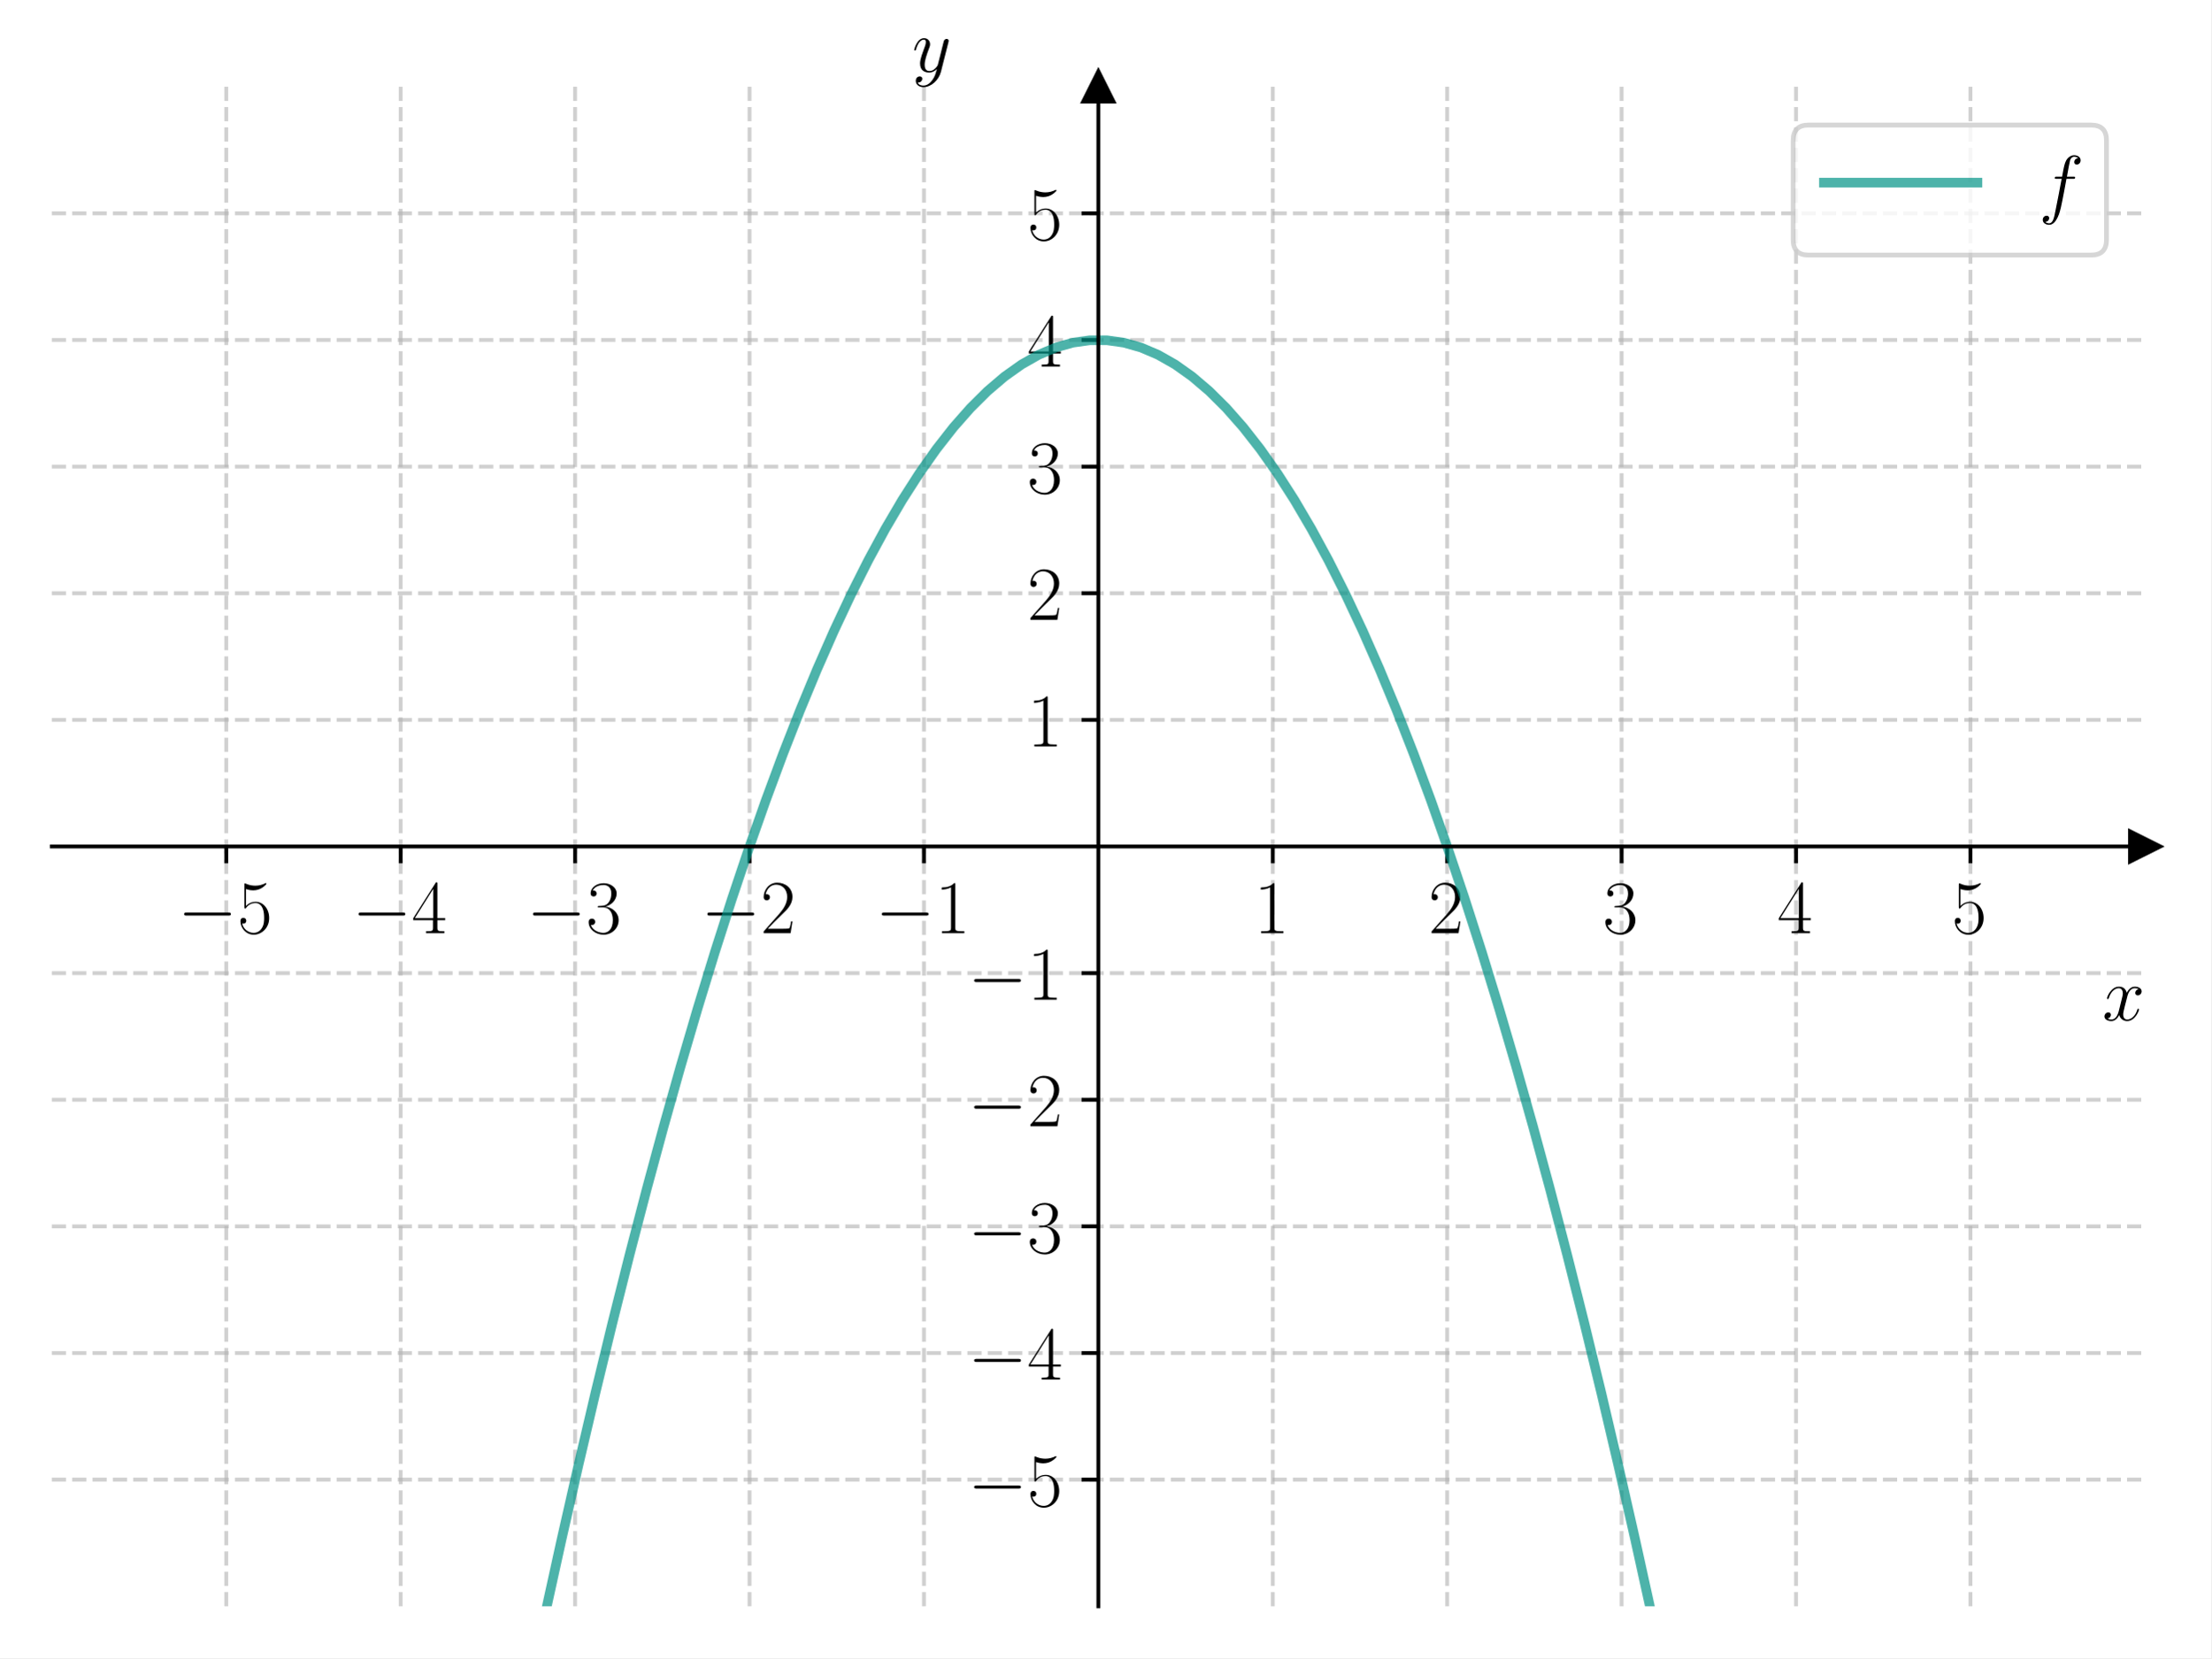
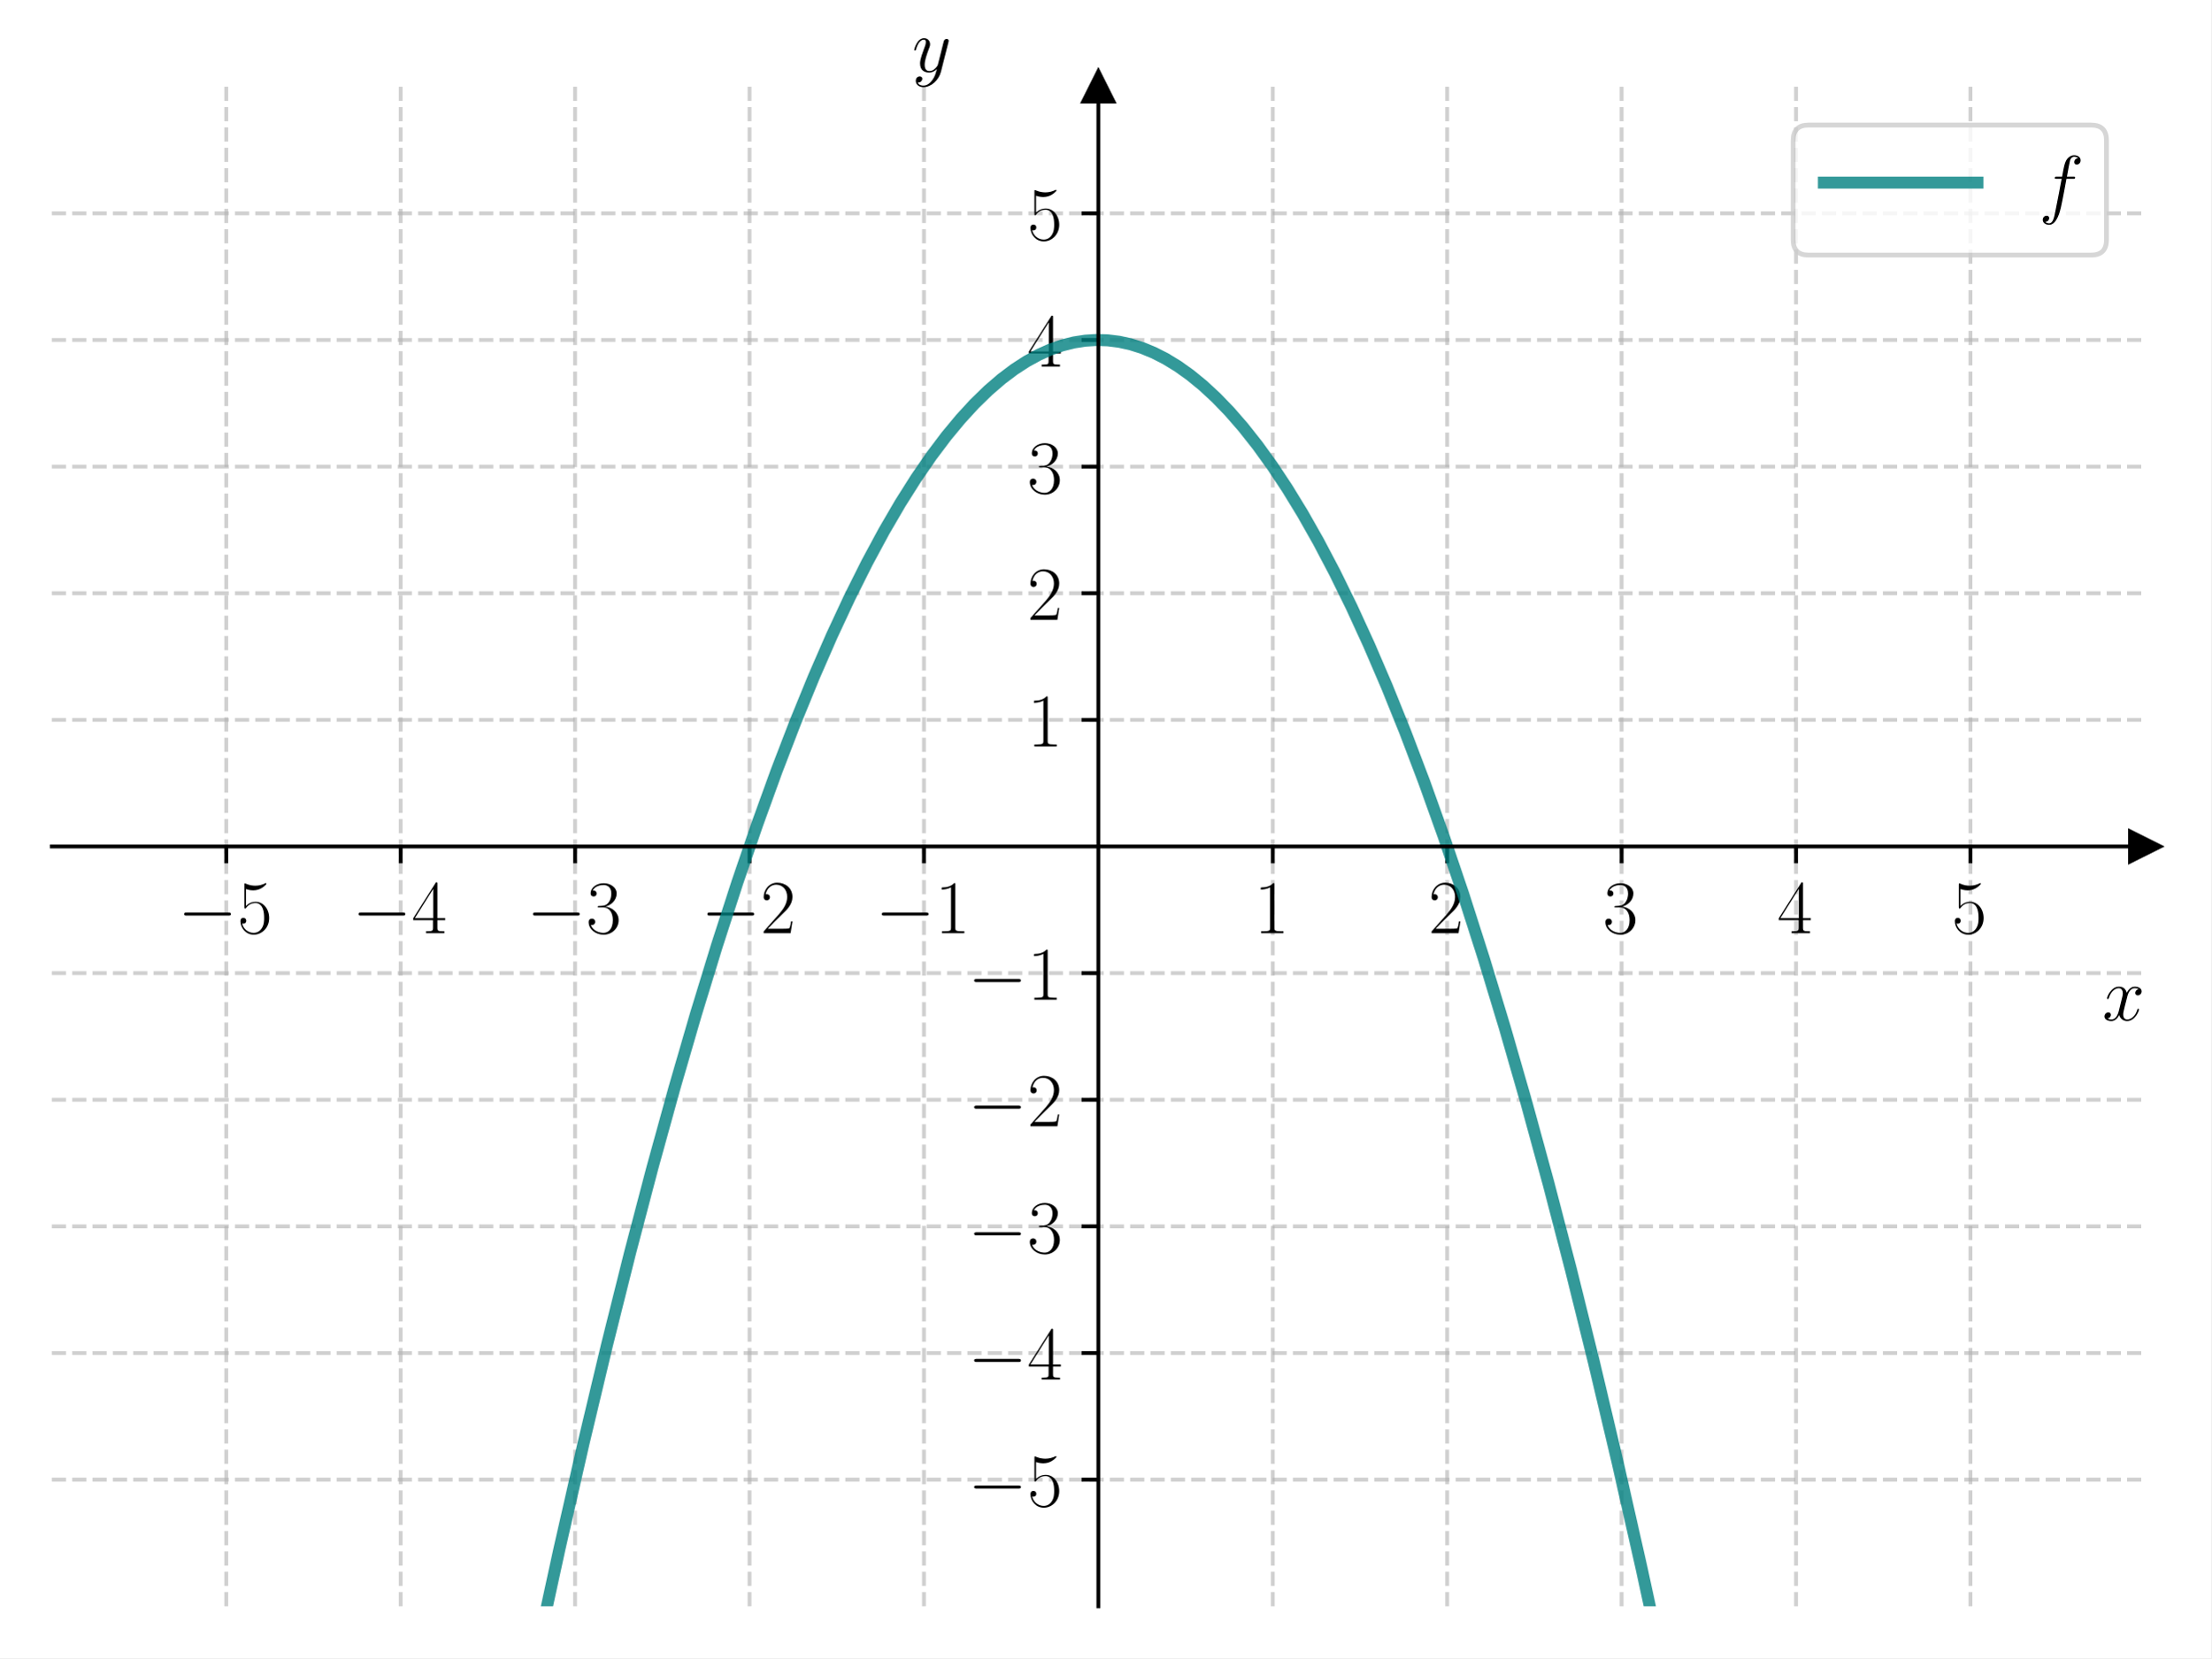
<svg xmlns="http://www.w3.org/2000/svg" xmlns:xlink="http://www.w3.org/1999/xlink" width="460.8pt" height="345.6pt" viewBox="0 0 460.8 345.6" version="1.1">
  <defs>
    <style type="text/css">*{stroke-linejoin: round; stroke-linecap: butt}</style>
  </defs>
  <g id="figure_1">
    <g id="patch_1">
      <path d="M 0 345.6  L 460.8 345.6  L 460.8 0  L 0 0  z " style="fill: #ffffff" />
    </g>
    <g id="axes_1">
      <g id="patch_2">
        <path d="M 10.8 334.8  L 447 334.8  L 447 18.065  L 10.8 18.065  z " style="fill: #ffffff" />
      </g>
      <g id="matplotlib.axis_1">
        <g id="xtick_1">
          <g id="line2d_1">
-             <path d="M 47.15 334.8  L 47.15 18.065  " clip-path="url(#p6d5382334a)" style="fill: none; stroke-dasharray: 2.96,1.28; stroke-dashoffset: 0; stroke: #b0b0b0; stroke-opacity: 0.6; stroke-width: 0.8" />
+             <path d="M 47.15 334.8  L 47.15 18.065  " clip-path="url(#p2159f5a178)" style="fill: none; stroke-dasharray: 2.96,1.28; stroke-dashoffset: 0; stroke: #b0b0b0; stroke-opacity: 0.6; stroke-width: 0.8" />
          </g>
          <g id="line2d_2">
            <defs>
-               <path id="m3ea70d9a63" d="M 0 0  L 0 3.5  " style="stroke: #000000; stroke-width: 0.8" />
+               <path id="m368637d8c9" d="M 0 0  L 0 3.5  " style="stroke: #000000; stroke-width: 0.8" />
            </defs>
            <g>
-               <use xlink:href="#m3ea70d9a63" x="47.15" y="176.432" style="stroke: #000000; stroke-width: 0.8" />
+               <use xlink:href="#m368637d8c9" x="47.15" y="176.432" style="stroke: #000000; stroke-width: 0.8" />
            </g>
          </g>
          <g id="text_1">
            <g transform="translate(37.04901 194.5019) scale(0.16 -0.16)">
              <defs>
                <path id="CMSY10-0" d="M 4218 1472  C 4326 1472 4442 1472 4442 1600  C 4442 1728 4326 1728 4218 1728  L 755 1728  C 646 1728 531 1728 531 1600  C 531 1472 646 1472 755 1472  L 4218 1472  z " transform="scale(0.015625)" />
                <path id="CMR17-35" d="M 730 3692  C 794 3666 1056 3584 1325 3584  C 1920 3584 2246 3911 2432 4100  C 2432 4157 2432 4192 2394 4192  C 2387 4192 2374 4192 2323 4163  C 2099 4058 1837 3973 1517 3973  C 1325 3973 1037 3999 723 4139  C 653 4171 640 4171 634 4171  C 602 4171 595 4164 595 4037  L 595 2203  C 595 2089 595 2057 659 2057  C 691 2057 704 2070 736 2114  C 941 2401 1222 2522 1542 2522  C 1766 2522 2246 2382 2246 1289  C 2246 1085 2246 715 2054 421  C 1894 159 1645 25 1370 25  C 947 25 518 320 403 814  C 429 807 480 795 506 795  C 589 795 749 840 749 1038  C 749 1210 627 1280 506 1280  C 358 1280 262 1190 262 1011  C 262 454 704 -128 1382 -128  C 2042 -128 2669 440 2669 1264  C 2669 2030 2170 2624 1549 2624  C 1222 2624 947 2503 730 2274  L 730 3692  z " transform="scale(0.015625)" />
              </defs>
              <use xlink:href="#CMSY10-0" transform="scale(0.996264)" />
              <use xlink:href="#CMR17-35" transform="translate(77.48747 0) scale(0.996264)" />
            </g>
          </g>
        </g>
        <g id="xtick_2">
          <g id="line2d_3">
-             <path d="M 83.5 334.8  L 83.5 18.065  " clip-path="url(#p6d5382334a)" style="fill: none; stroke-dasharray: 2.96,1.28; stroke-dashoffset: 0; stroke: #b0b0b0; stroke-opacity: 0.6; stroke-width: 0.8" />
+             <path d="M 83.5 334.8  L 83.5 18.065  " clip-path="url(#p2159f5a178)" style="fill: none; stroke-dasharray: 2.96,1.28; stroke-dashoffset: 0; stroke: #b0b0b0; stroke-opacity: 0.6; stroke-width: 0.8" />
          </g>
          <g id="line2d_4">
            <g>
-               <use xlink:href="#m3ea70d9a63" x="83.5" y="176.432" style="stroke: #000000; stroke-width: 0.8" />
+               <use xlink:href="#m368637d8c9" x="83.5" y="176.432" style="stroke: #000000; stroke-width: 0.8" />
            </g>
          </g>
          <g id="text_2">
            <g transform="translate(73.39901 194.5019) scale(0.16 -0.16)">
              <defs>
                <path id="CMR17-34" d="M 2150 4122  C 2150 4256 2144 4256 2029 4256  L 128 1254  L 128 1088  L 1779 1088  L 1779 457  C 1779 224 1766 160 1318 160  L 1197 160  L 1197 0  C 1402 0 1747 0 1965 0  C 2182 0 2528 0 2733 0  L 2733 160  L 2611 160  C 2163 160 2150 224 2150 457  L 2150 1088  L 2803 1088  L 2803 1254  L 2150 1254  L 2150 4122  z M 1798 3703  L 1798 1254  L 256 1254  L 1798 3703  z " transform="scale(0.015625)" />
              </defs>
              <use xlink:href="#CMSY10-0" transform="scale(0.996264)" />
              <use xlink:href="#CMR17-34" transform="translate(77.48747 0) scale(0.996264)" />
            </g>
          </g>
        </g>
        <g id="xtick_3">
          <g id="line2d_5">
-             <path d="M 119.85 334.8  L 119.85 18.065  " clip-path="url(#p6d5382334a)" style="fill: none; stroke-dasharray: 2.96,1.28; stroke-dashoffset: 0; stroke: #b0b0b0; stroke-opacity: 0.6; stroke-width: 0.8" />
+             <path d="M 119.85 334.8  L 119.85 18.065  " clip-path="url(#p2159f5a178)" style="fill: none; stroke-dasharray: 2.96,1.28; stroke-dashoffset: 0; stroke: #b0b0b0; stroke-opacity: 0.6; stroke-width: 0.8" />
          </g>
          <g id="line2d_6">
            <g>
-               <use xlink:href="#m3ea70d9a63" x="119.85" y="176.432" style="stroke: #000000; stroke-width: 0.8" />
+               <use xlink:href="#m368637d8c9" x="119.85" y="176.432" style="stroke: #000000; stroke-width: 0.8" />
            </g>
          </g>
          <g id="text_3">
            <g transform="translate(109.749 194.5019) scale(0.16 -0.16)">
              <defs>
                <path id="CMR17-33" d="M 1414 2157  C 1984 2157 2234 1662 2234 1090  C 2234 320 1824 25 1453 25  C 1114 25 563 194 390 693  C 422 680 454 680 486 680  C 640 680 755 782 755 948  C 755 1133 614 1216 486 1216  C 378 1216 211 1165 211 926  C 211 335 787 -128 1466 -128  C 2176 -128 2720 430 2720 1085  C 2720 1707 2208 2157 1600 2227  C 2086 2328 2554 2756 2554 3329  C 2554 3820 2048 4179 1472 4179  C 890 4179 378 3829 378 3329  C 378 3110 544 3072 627 3072  C 762 3072 877 3155 877 3321  C 877 3486 762 3569 627 3569  C 602 3569 570 3569 544 3557  C 730 3959 1235 4032 1459 4032  C 1683 4032 2106 3925 2106 3320  C 2106 3143 2080 2828 1862 2550  C 1670 2304 1453 2304 1242 2284  C 1210 2284 1062 2269 1037 2269  C 992 2263 966 2257 966 2208  C 966 2163 973 2157 1101 2157  L 1414 2157  z " transform="scale(0.015625)" />
              </defs>
              <use xlink:href="#CMSY10-0" transform="scale(0.996264)" />
              <use xlink:href="#CMR17-33" transform="translate(77.48747 0) scale(0.996264)" />
            </g>
          </g>
        </g>
        <g id="xtick_4">
          <g id="line2d_7">
-             <path d="M 156.2 334.8  L 156.2 18.065  " clip-path="url(#p6d5382334a)" style="fill: none; stroke-dasharray: 2.96,1.28; stroke-dashoffset: 0; stroke: #b0b0b0; stroke-opacity: 0.6; stroke-width: 0.8" />
+             <path d="M 156.2 334.8  L 156.2 18.065  " clip-path="url(#p2159f5a178)" style="fill: none; stroke-dasharray: 2.96,1.28; stroke-dashoffset: 0; stroke: #b0b0b0; stroke-opacity: 0.6; stroke-width: 0.8" />
          </g>
          <g id="line2d_8">
            <g>
-               <use xlink:href="#m3ea70d9a63" x="156.2" y="176.432" style="stroke: #000000; stroke-width: 0.8" />
+               <use xlink:href="#m368637d8c9" x="156.2" y="176.432" style="stroke: #000000; stroke-width: 0.8" />
            </g>
          </g>
          <g id="text_4">
            <g transform="translate(146.099 194.5019) scale(0.16 -0.16)">
              <defs>
                <path id="CMR17-32" d="M 2669 989  L 2554 989  C 2490 536 2438 459 2413 420  C 2381 369 1920 369 1830 369  L 602 369  C 832 619 1280 1072 1824 1597  C 2214 1967 2669 2402 2669 3035  C 2669 3790 2067 4224 1395 4224  C 691 4224 262 3604 262 3030  C 262 2780 448 2748 525 2748  C 589 2748 781 2787 781 3010  C 781 3207 614 3264 525 3264  C 486 3264 448 3258 422 3245  C 544 3790 915 4058 1306 4058  C 1862 4058 2227 3617 2227 3035  C 2227 2479 1901 2000 1536 1584  L 262 146  L 262 0  L 2515 0  L 2669 989  z " transform="scale(0.015625)" />
              </defs>
              <use xlink:href="#CMSY10-0" transform="scale(0.996264)" />
              <use xlink:href="#CMR17-32" transform="translate(77.48747 0) scale(0.996264)" />
            </g>
          </g>
        </g>
        <g id="xtick_5">
          <g id="line2d_9">
-             <path d="M 192.55 334.8  L 192.55 18.065  " clip-path="url(#p6d5382334a)" style="fill: none; stroke-dasharray: 2.96,1.28; stroke-dashoffset: 0; stroke: #b0b0b0; stroke-opacity: 0.6; stroke-width: 0.8" />
+             <path d="M 192.55 334.8  L 192.55 18.065  " clip-path="url(#p2159f5a178)" style="fill: none; stroke-dasharray: 2.96,1.28; stroke-dashoffset: 0; stroke: #b0b0b0; stroke-opacity: 0.6; stroke-width: 0.8" />
          </g>
          <g id="line2d_10">
            <g>
-               <use xlink:href="#m3ea70d9a63" x="192.55" y="176.432" style="stroke: #000000; stroke-width: 0.8" />
+               <use xlink:href="#m368637d8c9" x="192.55" y="176.432" style="stroke: #000000; stroke-width: 0.8" />
            </g>
          </g>
          <g id="text_5">
            <g transform="translate(182.449 194.5019) scale(0.16 -0.16)">
              <defs>
                <path id="CMR17-31" d="M 1702 4058  C 1702 4192 1696 4192 1606 4192  C 1357 3916 979 3827 621 3827  C 602 3827 570 3827 563 3808  C 557 3795 557 3782 557 3648  C 755 3648 1088 3686 1344 3839  L 1344 461  C 1344 236 1331 160 781 160  L 589 160  L 589 0  C 896 0 1216 0 1523 0  C 1830 0 2150 0 2458 0  L 2458 160  L 2266 160  C 1715 160 1702 230 1702 458  L 1702 4058  z " transform="scale(0.015625)" />
              </defs>
              <use xlink:href="#CMSY10-0" transform="scale(0.996264)" />
              <use xlink:href="#CMR17-31" transform="translate(77.48747 0) scale(0.996264)" />
            </g>
          </g>
        </g>
        <g id="xtick_6">
          <g id="line2d_11">
-             <path d="M 265.25 334.8  L 265.25 18.065  " clip-path="url(#p6d5382334a)" style="fill: none; stroke-dasharray: 2.96,1.28; stroke-dashoffset: 0; stroke: #b0b0b0; stroke-opacity: 0.6; stroke-width: 0.8" />
+             <path d="M 265.25 334.8  L 265.25 18.065  " clip-path="url(#p2159f5a178)" style="fill: none; stroke-dasharray: 2.96,1.28; stroke-dashoffset: 0; stroke: #b0b0b0; stroke-opacity: 0.6; stroke-width: 0.8" />
          </g>
          <g id="line2d_12">
            <g>
-               <use xlink:href="#m3ea70d9a63" x="265.25" y="176.432" style="stroke: #000000; stroke-width: 0.8" />
+               <use xlink:href="#m368637d8c9" x="265.25" y="176.432" style="stroke: #000000; stroke-width: 0.8" />
            </g>
          </g>
          <g id="text_6">
            <g transform="translate(261.348 194.5019) scale(0.16 -0.16)">
              <use xlink:href="#CMR17-31" transform="scale(0.996264)" />
            </g>
          </g>
        </g>
        <g id="xtick_7">
          <g id="line2d_13">
-             <path d="M 301.6 334.8  L 301.6 18.065  " clip-path="url(#p6d5382334a)" style="fill: none; stroke-dasharray: 2.96,1.28; stroke-dashoffset: 0; stroke: #b0b0b0; stroke-opacity: 0.6; stroke-width: 0.8" />
+             <path d="M 301.6 334.8  L 301.6 18.065  " clip-path="url(#p2159f5a178)" style="fill: none; stroke-dasharray: 2.96,1.28; stroke-dashoffset: 0; stroke: #b0b0b0; stroke-opacity: 0.6; stroke-width: 0.8" />
          </g>
          <g id="line2d_14">
            <g>
-               <use xlink:href="#m3ea70d9a63" x="301.6" y="176.432" style="stroke: #000000; stroke-width: 0.8" />
+               <use xlink:href="#m368637d8c9" x="301.6" y="176.432" style="stroke: #000000; stroke-width: 0.8" />
            </g>
          </g>
          <g id="text_7">
            <g transform="translate(297.698 194.5019) scale(0.16 -0.16)">
              <use xlink:href="#CMR17-32" transform="scale(0.996264)" />
            </g>
          </g>
        </g>
        <g id="xtick_8">
          <g id="line2d_15">
-             <path d="M 337.95 334.8  L 337.95 18.065  " clip-path="url(#p6d5382334a)" style="fill: none; stroke-dasharray: 2.96,1.28; stroke-dashoffset: 0; stroke: #b0b0b0; stroke-opacity: 0.6; stroke-width: 0.8" />
+             <path d="M 337.95 334.8  L 337.95 18.065  " clip-path="url(#p2159f5a178)" style="fill: none; stroke-dasharray: 2.96,1.28; stroke-dashoffset: 0; stroke: #b0b0b0; stroke-opacity: 0.6; stroke-width: 0.8" />
          </g>
          <g id="line2d_16">
            <g>
-               <use xlink:href="#m3ea70d9a63" x="337.95" y="176.432" style="stroke: #000000; stroke-width: 0.8" />
+               <use xlink:href="#m368637d8c9" x="337.95" y="176.432" style="stroke: #000000; stroke-width: 0.8" />
            </g>
          </g>
          <g id="text_8">
            <g transform="translate(334.048 194.5019) scale(0.16 -0.16)">
              <use xlink:href="#CMR17-33" transform="scale(0.996264)" />
            </g>
          </g>
        </g>
        <g id="xtick_9">
          <g id="line2d_17">
-             <path d="M 374.3 334.8  L 374.3 18.065  " clip-path="url(#p6d5382334a)" style="fill: none; stroke-dasharray: 2.96,1.28; stroke-dashoffset: 0; stroke: #b0b0b0; stroke-opacity: 0.6; stroke-width: 0.8" />
+             <path d="M 374.3 334.8  L 374.3 18.065  " clip-path="url(#p2159f5a178)" style="fill: none; stroke-dasharray: 2.96,1.28; stroke-dashoffset: 0; stroke: #b0b0b0; stroke-opacity: 0.6; stroke-width: 0.8" />
          </g>
          <g id="line2d_18">
            <g>
-               <use xlink:href="#m3ea70d9a63" x="374.3" y="176.432" style="stroke: #000000; stroke-width: 0.8" />
+               <use xlink:href="#m368637d8c9" x="374.3" y="176.432" style="stroke: #000000; stroke-width: 0.8" />
            </g>
          </g>
          <g id="text_9">
            <g transform="translate(370.398 194.5019) scale(0.16 -0.16)">
              <use xlink:href="#CMR17-34" transform="scale(0.996264)" />
            </g>
          </g>
        </g>
        <g id="xtick_10">
          <g id="line2d_19">
-             <path d="M 410.65 334.8  L 410.65 18.065  " clip-path="url(#p6d5382334a)" style="fill: none; stroke-dasharray: 2.96,1.28; stroke-dashoffset: 0; stroke: #b0b0b0; stroke-opacity: 0.6; stroke-width: 0.8" />
+             <path d="M 410.65 334.8  L 410.65 18.065  " clip-path="url(#p2159f5a178)" style="fill: none; stroke-dasharray: 2.96,1.28; stroke-dashoffset: 0; stroke: #b0b0b0; stroke-opacity: 0.6; stroke-width: 0.8" />
          </g>
          <g id="line2d_20">
            <g>
-               <use xlink:href="#m3ea70d9a63" x="410.65" y="176.432" style="stroke: #000000; stroke-width: 0.8" />
+               <use xlink:href="#m368637d8c9" x="410.65" y="176.432" style="stroke: #000000; stroke-width: 0.8" />
            </g>
          </g>
          <g id="text_10">
            <g transform="translate(406.748 194.5019) scale(0.16 -0.16)">
              <use xlink:href="#CMR17-35" transform="scale(0.996264)" />
            </g>
          </g>
        </g>
        <g id="text_11">
          <g transform="translate(438.1306 212.6709) scale(0.16 -0.16)">
            <defs>
              <path id="CMMI12-78" d="M 3034 2606  C 2829 2567 2752 2414 2752 2293  C 2752 2139 2874 2088 2963 2088  C 3155 2088 3290 2254 3290 2427  C 3290 2695 2982 2816 2714 2816  C 2323 2816 2106 2433 2048 2312  C 1901 2816 1504 2816 1389 2816  C 736 2816 390 1980 390 1839  C 390 1814 416 1782 461 1782  C 512 1782 525 1820 538 1846  C 755 2555 1184 2689 1370 2689  C 1658 2689 1715 2420 1715 2267  C 1715 2127 1677 1980 1600 1673  L 1382 798  C 1286 415 1101 64 762 64  C 730 64 570 64 435 147  C 666 192 717 383 717 460  C 717 588 621 664 499 664  C 346 664 179 530 179 326  C 179 57 480 -64 755 -64  C 1062 -64 1280 179 1414 441  C 1517 64 1837 -64 2074 -64  C 2726 -64 3072 773 3072 913  C 3072 945 3046 971 3008 971  C 2950 971 2944 939 2925 888  C 2752 326 2381 64 2093 64  C 1869 64 1747 230 1747 492  C 1747 632 1773 734 1875 1156  L 2099 2024  C 2195 2408 2413 2689 2707 2689  C 2720 2689 2899 2689 3034 2606  z " transform="scale(0.015625)" />
            </defs>
            <use xlink:href="#CMMI12-78" transform="scale(0.996264)" />
          </g>
        </g>
      </g>
      <g id="matplotlib.axis_2">
        <g id="ytick_1">
          <g id="line2d_21">
-             <path d="M 10.8 308.405  L 447 308.405  " clip-path="url(#p6d5382334a)" style="fill: none; stroke-dasharray: 2.96,1.28; stroke-dashoffset: 0; stroke: #b0b0b0; stroke-opacity: 0.6; stroke-width: 0.8" />
+             <path d="M 10.8 308.405  L 447 308.405  " clip-path="url(#p2159f5a178)" style="fill: none; stroke-dasharray: 2.96,1.28; stroke-dashoffset: 0; stroke: #b0b0b0; stroke-opacity: 0.6; stroke-width: 0.8" />
          </g>
          <g id="line2d_22">
            <defs>
-               <path id="md75c51c3f2" d="M 0 0  L -3.5 0  " style="stroke: #000000; stroke-width: 0.8" />
+               <path id="mac1e841c90" d="M 0 0  L -3.5 0  " style="stroke: #000000; stroke-width: 0.8" />
            </defs>
            <g>
-               <use xlink:href="#md75c51c3f2" x="228.9" y="308.405" style="stroke: #000000; stroke-width: 0.8" />
+               <use xlink:href="#mac1e841c90" x="228.9" y="308.405" style="stroke: #000000; stroke-width: 0.8" />
            </g>
          </g>
          <g id="text_12">
            <g transform="translate(201.698 313.9402) scale(0.16 -0.16)">
              <use xlink:href="#CMSY10-0" transform="scale(0.996264)" />
              <use xlink:href="#CMR17-35" transform="translate(77.48747 0) scale(0.996264)" />
            </g>
          </g>
        </g>
        <g id="ytick_2">
          <g id="line2d_23">
-             <path d="M 10.8 282.011  L 447 282.011  " clip-path="url(#p6d5382334a)" style="fill: none; stroke-dasharray: 2.96,1.28; stroke-dashoffset: 0; stroke: #b0b0b0; stroke-opacity: 0.6; stroke-width: 0.8" />
+             <path d="M 10.8 282.011  L 447 282.011  " clip-path="url(#p2159f5a178)" style="fill: none; stroke-dasharray: 2.96,1.28; stroke-dashoffset: 0; stroke: #b0b0b0; stroke-opacity: 0.6; stroke-width: 0.8" />
          </g>
          <g id="line2d_24">
            <g>
-               <use xlink:href="#md75c51c3f2" x="228.9" y="282.011" style="stroke: #000000; stroke-width: 0.8" />
+               <use xlink:href="#mac1e841c90" x="228.9" y="282.011" style="stroke: #000000; stroke-width: 0.8" />
            </g>
          </g>
          <g id="text_13">
            <g transform="translate(201.698 287.5455) scale(0.16 -0.16)">
              <use xlink:href="#CMSY10-0" transform="scale(0.996264)" />
              <use xlink:href="#CMR17-34" transform="translate(77.48747 0) scale(0.996264)" />
            </g>
          </g>
        </g>
        <g id="ytick_3">
          <g id="line2d_25">
-             <path d="M 10.8 255.616  L 447 255.616  " clip-path="url(#p6d5382334a)" style="fill: none; stroke-dasharray: 2.96,1.28; stroke-dashoffset: 0; stroke: #b0b0b0; stroke-opacity: 0.6; stroke-width: 0.8" />
+             <path d="M 10.8 255.616  L 447 255.616  " clip-path="url(#p2159f5a178)" style="fill: none; stroke-dasharray: 2.96,1.28; stroke-dashoffset: 0; stroke: #b0b0b0; stroke-opacity: 0.6; stroke-width: 0.8" />
          </g>
          <g id="line2d_26">
            <g>
-               <use xlink:href="#md75c51c3f2" x="228.9" y="255.616" style="stroke: #000000; stroke-width: 0.8" />
+               <use xlink:href="#mac1e841c90" x="228.9" y="255.616" style="stroke: #000000; stroke-width: 0.8" />
            </g>
          </g>
          <g id="text_14">
            <g transform="translate(201.698 261.1509) scale(0.16 -0.16)">
              <use xlink:href="#CMSY10-0" transform="scale(0.996264)" />
              <use xlink:href="#CMR17-33" transform="translate(77.48747 0) scale(0.996264)" />
            </g>
          </g>
        </g>
        <g id="ytick_4">
          <g id="line2d_27">
-             <path d="M 10.8 229.222  L 447 229.222  " clip-path="url(#p6d5382334a)" style="fill: none; stroke-dasharray: 2.96,1.28; stroke-dashoffset: 0; stroke: #b0b0b0; stroke-opacity: 0.6; stroke-width: 0.8" />
+             <path d="M 10.8 229.222  L 447 229.222  " clip-path="url(#p2159f5a178)" style="fill: none; stroke-dasharray: 2.96,1.28; stroke-dashoffset: 0; stroke: #b0b0b0; stroke-opacity: 0.6; stroke-width: 0.8" />
          </g>
          <g id="line2d_28">
            <g>
-               <use xlink:href="#md75c51c3f2" x="228.9" y="229.222" style="stroke: #000000; stroke-width: 0.8" />
+               <use xlink:href="#mac1e841c90" x="228.9" y="229.222" style="stroke: #000000; stroke-width: 0.8" />
            </g>
          </g>
          <g id="text_15">
            <g transform="translate(201.698 234.7563) scale(0.16 -0.16)">
              <use xlink:href="#CMSY10-0" transform="scale(0.996264)" />
              <use xlink:href="#CMR17-32" transform="translate(77.48747 0) scale(0.996264)" />
            </g>
          </g>
        </g>
        <g id="ytick_5">
          <g id="line2d_29">
-             <path d="M 10.8 202.827  L 447 202.827  " clip-path="url(#p6d5382334a)" style="fill: none; stroke-dasharray: 2.96,1.28; stroke-dashoffset: 0; stroke: #b0b0b0; stroke-opacity: 0.6; stroke-width: 0.8" />
+             <path d="M 10.8 202.827  L 447 202.827  " clip-path="url(#p2159f5a178)" style="fill: none; stroke-dasharray: 2.96,1.28; stroke-dashoffset: 0; stroke: #b0b0b0; stroke-opacity: 0.6; stroke-width: 0.8" />
          </g>
          <g id="line2d_30">
            <g>
-               <use xlink:href="#md75c51c3f2" x="228.9" y="202.827" style="stroke: #000000; stroke-width: 0.8" />
+               <use xlink:href="#mac1e841c90" x="228.9" y="202.827" style="stroke: #000000; stroke-width: 0.8" />
            </g>
          </g>
          <g id="text_16">
            <g transform="translate(201.698 208.3617) scale(0.16 -0.16)">
              <use xlink:href="#CMSY10-0" transform="scale(0.996264)" />
              <use xlink:href="#CMR17-31" transform="translate(77.48747 0) scale(0.996264)" />
            </g>
          </g>
        </g>
        <g id="ytick_6">
          <g id="line2d_31">
-             <path d="M 10.8 150.038  L 447 150.038  " clip-path="url(#p6d5382334a)" style="fill: none; stroke-dasharray: 2.96,1.28; stroke-dashoffset: 0; stroke: #b0b0b0; stroke-opacity: 0.6; stroke-width: 0.8" />
+             <path d="M 10.8 150.038  L 447 150.038  " clip-path="url(#p2159f5a178)" style="fill: none; stroke-dasharray: 2.96,1.28; stroke-dashoffset: 0; stroke: #b0b0b0; stroke-opacity: 0.6; stroke-width: 0.8" />
          </g>
          <g id="line2d_32">
            <g>
-               <use xlink:href="#md75c51c3f2" x="228.9" y="150.038" style="stroke: #000000; stroke-width: 0.8" />
+               <use xlink:href="#mac1e841c90" x="228.9" y="150.038" style="stroke: #000000; stroke-width: 0.8" />
            </g>
          </g>
          <g id="text_17">
            <g transform="translate(214.096 155.5724) scale(0.16 -0.16)">
              <use xlink:href="#CMR17-31" transform="scale(0.996264)" />
            </g>
          </g>
        </g>
        <g id="ytick_7">
          <g id="line2d_33">
-             <path d="M 10.8 123.643  L 447 123.643  " clip-path="url(#p6d5382334a)" style="fill: none; stroke-dasharray: 2.96,1.28; stroke-dashoffset: 0; stroke: #b0b0b0; stroke-opacity: 0.6; stroke-width: 0.8" />
+             <path d="M 10.8 123.643  L 447 123.643  " clip-path="url(#p2159f5a178)" style="fill: none; stroke-dasharray: 2.96,1.28; stroke-dashoffset: 0; stroke: #b0b0b0; stroke-opacity: 0.6; stroke-width: 0.8" />
          </g>
          <g id="line2d_34">
            <g>
-               <use xlink:href="#md75c51c3f2" x="228.9" y="123.643" style="stroke: #000000; stroke-width: 0.8" />
+               <use xlink:href="#mac1e841c90" x="228.9" y="123.643" style="stroke: #000000; stroke-width: 0.8" />
            </g>
          </g>
          <g id="text_18">
            <g transform="translate(214.096 129.1778) scale(0.16 -0.16)">
              <use xlink:href="#CMR17-32" transform="scale(0.996264)" />
            </g>
          </g>
        </g>
        <g id="ytick_8">
          <g id="line2d_35">
-             <path d="M 10.8 97.248  L 447 97.248  " clip-path="url(#p6d5382334a)" style="fill: none; stroke-dasharray: 2.96,1.28; stroke-dashoffset: 0; stroke: #b0b0b0; stroke-opacity: 0.6; stroke-width: 0.8" />
+             <path d="M 10.8 97.248  L 447 97.248  " clip-path="url(#p2159f5a178)" style="fill: none; stroke-dasharray: 2.96,1.28; stroke-dashoffset: 0; stroke: #b0b0b0; stroke-opacity: 0.6; stroke-width: 0.8" />
          </g>
          <g id="line2d_36">
            <g>
-               <use xlink:href="#md75c51c3f2" x="228.9" y="97.248" style="stroke: #000000; stroke-width: 0.8" />
+               <use xlink:href="#mac1e841c90" x="228.9" y="97.248" style="stroke: #000000; stroke-width: 0.8" />
            </g>
          </g>
          <g id="text_19">
            <g transform="translate(214.096 102.7832) scale(0.16 -0.16)">
              <use xlink:href="#CMR17-33" transform="scale(0.996264)" />
            </g>
          </g>
        </g>
        <g id="ytick_9">
          <g id="line2d_37">
-             <path d="M 10.8 70.854  L 447 70.854  " clip-path="url(#p6d5382334a)" style="fill: none; stroke-dasharray: 2.96,1.28; stroke-dashoffset: 0; stroke: #b0b0b0; stroke-opacity: 0.6; stroke-width: 0.8" />
+             <path d="M 10.8 70.854  L 447 70.854  " clip-path="url(#p2159f5a178)" style="fill: none; stroke-dasharray: 2.96,1.28; stroke-dashoffset: 0; stroke: #b0b0b0; stroke-opacity: 0.6; stroke-width: 0.8" />
          </g>
          <g id="line2d_38">
            <g>
-               <use xlink:href="#md75c51c3f2" x="228.9" y="70.854" style="stroke: #000000; stroke-width: 0.8" />
+               <use xlink:href="#mac1e841c90" x="228.9" y="70.854" style="stroke: #000000; stroke-width: 0.8" />
            </g>
          </g>
          <g id="text_20">
            <g transform="translate(214.096 76.38857) scale(0.16 -0.16)">
              <use xlink:href="#CMR17-34" transform="scale(0.996264)" />
            </g>
          </g>
        </g>
        <g id="ytick_10">
          <g id="line2d_39">
-             <path d="M 10.8 44.459  L 447 44.459  " clip-path="url(#p6d5382334a)" style="fill: none; stroke-dasharray: 2.96,1.28; stroke-dashoffset: 0; stroke: #b0b0b0; stroke-opacity: 0.6; stroke-width: 0.8" />
+             <path d="M 10.8 44.459  L 447 44.459  " clip-path="url(#p2159f5a178)" style="fill: none; stroke-dasharray: 2.96,1.28; stroke-dashoffset: 0; stroke: #b0b0b0; stroke-opacity: 0.6; stroke-width: 0.8" />
          </g>
          <g id="line2d_40">
            <g>
-               <use xlink:href="#md75c51c3f2" x="228.9" y="44.459" style="stroke: #000000; stroke-width: 0.8" />
+               <use xlink:href="#mac1e841c90" x="228.9" y="44.459" style="stroke: #000000; stroke-width: 0.8" />
            </g>
          </g>
          <g id="text_21">
            <g transform="translate(214.096 49.99395) scale(0.16 -0.16)">
              <use xlink:href="#CMR17-35" transform="scale(0.996264)" />
            </g>
          </g>
        </g>
        <g id="text_22">
          <g transform="translate(190.0877 14.96506) scale(0.16 -0.16)">
            <defs>
              <path id="CMMI12-79" d="M 1683 -700  C 1510 -939 1261 -1152 947 -1152  C 870 -1152 563 -1152 467 -889  C 486 -895 518 -895 531 -895  C 723 -895 851 -729 851 -582  C 851 -435 730 -384 634 -384  C 531 -384 307 -458 307 -759  C 307 -1071 582 -1286 947 -1286  C 1587 -1286 2234 -700 2413 6  L 3040 2485  C 3046 2517 3059 2556 3059 2594  C 3059 2689 2982 2753 2886 2753  C 2829 2753 2694 2727 2643 2535  L 2170 658  C 2138 543 2138 530 2086 460  C 1958 281 1747 64 1440 64  C 1082 64 1050 415 1050 588  C 1050 952 1222 1443 1395 1903  C 1466 2088 1504 2178 1504 2305  C 1504 2574 1312 2816 998 2816  C 410 2816 173 1890 173 1839  C 173 1814 198 1782 243 1782  C 301 1782 307 1807 333 1897  C 486 2433 730 2689 979 2689  C 1037 2689 1146 2689 1146 2478  C 1146 2312 1075 2127 979 1884  C 666 1047 666 837 666 683  C 666 77 1101 -64 1421 -64  C 1606 -64 1837 -6 2061 230  L 2067 224  C 1971 -147 1907 -392 1683 -700  z " transform="scale(0.015625)" />
            </defs>
            <use xlink:href="#CMMI12-79" transform="scale(0.996264)" />
          </g>
        </g>
      </g>
      <g id="line2d_41">
        <defs>
-           <path id="m5ff7655071" d="M 3 0  L -3 -3  L -3 3  z " style="stroke: #000000; stroke-linejoin: miter" />
+           <path id="md4380c4d14" d="M 3 0  L -3 -3  L -3 3  z " style="stroke: #000000; stroke-linejoin: miter" />
        </defs>
        <g>
-           <use xlink:href="#m5ff7655071" x="447" y="176.432" style="stroke: #000000; stroke-linejoin: miter" />
+           <use xlink:href="#md4380c4d14" x="447" y="176.432" style="stroke: #000000; stroke-linejoin: miter" />
        </g>
      </g>
      <g id="line2d_42">
        <defs>
-           <path id="m4dc4938a04" d="M 0 -3  L -3 3  L 3 3  z " style="stroke: #000000; stroke-linejoin: miter" />
+           <path id="m9561226189" d="M 0 -3  L -3 3  L 3 3  z " style="stroke: #000000; stroke-linejoin: miter" />
        </defs>
        <g>
-           <use xlink:href="#m4dc4938a04" x="228.9" y="18.065" style="stroke: #000000; stroke-linejoin: miter" />
+           <use xlink:href="#m9561226189" x="228.9" y="18.065" style="stroke: #000000; stroke-linejoin: miter" />
        </g>
      </g>
      <g id="line2d_43">
-         <path d="M 111.423 346.6  L 113.419 337.252  L 116.972 321.11  L 120.525 305.473  L 124.078 290.34  L 127.632 275.712  L 131.185 261.588  L 134.738 247.969  L 138.291 234.854  L 141.845 222.243  L 145.398 210.137  L 148.951 198.536  L 152.505 187.438  L 156.058 176.845  L 159.611 166.757  L 163.164 157.173  L 166.718 148.093  L 170.271 139.518  L 173.824 131.447  L 177.378 123.881  L 180.931 116.819  L 184.484 110.262  L 188.037 104.209  L 191.591 98.66  L 195.144 93.616  L 198.697 89.076  L 202.25 85.041  L 205.804 81.51  L 209.357 78.483  L 212.91 75.961  L 216.464 73.943  L 220.017 72.43  L 223.57 71.421  L 227.123 70.917  L 230.677 70.917  L 234.23 71.421  L 237.783 72.43  L 241.336 73.943  L 244.89 75.961  L 248.443 78.483  L 251.996 81.51  L 255.55 85.041  L 259.103 89.076  L 262.656 93.616  L 266.209 98.66  L 269.763 104.209  L 273.316 110.262  L 276.869 116.819  L 280.422 123.881  L 283.976 131.447  L 287.529 139.518  L 291.082 148.093  L 294.636 157.173  L 298.189 166.757  L 301.742 176.845  L 305.295 187.438  L 308.849 198.536  L 312.402 210.137  L 315.955 222.243  L 319.509 234.854  L 323.062 247.969  L 326.615 261.588  L 330.168 275.712  L 333.722 290.34  L 337.275 305.473  L 340.828 321.11  L 344.381 337.252  L 346.377 346.6  " clip-path="url(#p6d5382334a)" style="fill: none; stroke: #029386; stroke-opacity: 0.7; stroke-width: 2; stroke-linecap: square" />
+         <path d="M 111.41 346.6  L 116.575 322.89  L 121.581 300.924  L 126.481 280.395  L 131.274 261.24  L 135.961 243.398  L 140.542 226.81  L 145.015 211.417  L 149.383 197.161  L 153.644 183.988  L 157.798 171.842  L 161.846 160.671  L 165.787 150.423  L 169.622 141.048  L 173.35 132.496  L 177.078 124.5  L 180.7 117.263  L 184.215 110.741  L 187.623 104.888  L 190.926 99.66  L 194.121 95.016  L 197.21 90.914  L 200.193 87.316  L 203.069 84.183  L 205.945 81.38  L 208.714 78.993  L 211.377 76.987  L 213.934 75.328  L 216.49 73.93  L 218.94 72.835  L 221.39 71.98  L 223.84 71.365  L 226.184 71.001  L 228.527 70.857  L 230.871 70.931  L 233.214 71.226  L 235.558 71.739  L 238.007 72.511  L 240.457 73.522  L 242.907 74.773  L 245.464 76.334  L 248.02 78.157  L 250.683 80.333  L 253.453 82.896  L 256.222 85.766  L 259.098 89.071  L 262.081 92.847  L 265.17 97.133  L 268.259 101.799  L 271.455 107.028  L 274.757 112.86  L 278.166 119.337  L 281.681 126.503  L 285.302 134.402  L 289.031 143.081  L 292.865 152.587  L 296.807 162.969  L 300.854 174.278  L 305.009 186.565  L 309.269 199.883  L 313.637 214.287  L 318.111 229.833  L 322.691 246.577  L 327.378 264.578  L 332.171 283.896  L 337.071 304.592  L 342.078 326.729  L 346.39 346.6  L 346.39 346.6  " clip-path="url(#p2159f5a178)" style="fill: none; stroke: #008080; stroke-opacity: 0.8; stroke-width: 2.5; stroke-linecap: square" />
      </g>
      <g id="patch_3">
        <path d="M 228.9 334.8  L 228.9 18.065  " style="fill: none; stroke: #000000; stroke-width: 0.8; stroke-linejoin: miter; stroke-linecap: square" />
      </g>
      <g id="patch_4">
        <path d="M 447 334.8  L 447 18.065  " style="fill: none" />
      </g>
      <g id="patch_5">
        <path d="M 10.8 176.432  L 447 176.432  " style="fill: none; stroke: #000000; stroke-width: 0.8; stroke-linejoin: miter; stroke-linecap: square" />
      </g>
      <g id="patch_6">
        <path d="M 10.8 18.065  L 447 18.065  " style="fill: none" />
      </g>
      <g id="legend_1">
        <g id="patch_7">
          <path d="M 376.907 53.164  L 435.8 53.164  Q 439 53.164 439 49.964  L 439 29.265  Q 439 26.065 435.8 26.065  L 376.907 26.065  Q 373.707 26.065 373.707 29.265  L 373.707 49.964  Q 373.707 53.164 376.907 53.164  z " style="fill: #ffffff; opacity: 0.8; stroke: #cccccc; stroke-linejoin: miter" />
        </g>
        <g id="line2d_44">
-           <path d="M 380.107 38.065  L 396.107 38.065  L 412.107 38.065  " style="fill: none; stroke: #029386; stroke-opacity: 0.7; stroke-width: 2; stroke-linecap: square" />
+           <path d="M 380.107 38.065  L 396.107 38.065  L 412.107 38.065  " style="fill: none; stroke: #008080; stroke-opacity: 0.8; stroke-width: 2.5; stroke-linecap: square" />
        </g>
        <g id="text_23">
          <g transform="translate(424.9067 43.66453) scale(0.16 -0.16)">
            <defs>
              <path id="CMMI12-66" d="M 2854 2566  C 2982 2566 3034 2566 3034 2688  C 3034 2752 2982 2752 2867 2752  L 2349 2752  C 2470 3429 2560 3897 2611 4107  C 2650 4265 2784 4416 2950 4416  C 3085 4416 3219 4358 3283 4298  C 3034 4272 2957 4082 2957 3969  C 2957 3837 3053 3759 3174 3759  C 3302 3759 3494 3870 3494 4119  C 3494 4393 3226 4544 2944 4544  C 2669 4544 2400 4334 2272 4078  C 2157 3848 2093 3611 1946 2752  L 1517 2752  C 1395 2752 1331 2752 1331 2637  C 1331 2566 1370 2566 1498 2566  L 1907 2566  C 1792 1976 1530 542 1382 -137  C 1274 -689 1178 -1152 858 -1152  C 838 -1152 653 -1152 538 -1031  C 864 -1005 864 -726 864 -720  C 864 -593 768 -517 646 -517  C 518 -517 326 -625 326 -867  C 326 -1140 608 -1280 858 -1280  C 1510 -1280 1779 -118 1850 199  C 1965 688 2278 2376 2310 2566  L 2854 2566  z " transform="scale(0.015625)" />
            </defs>
            <use xlink:href="#CMMI12-66" transform="scale(0.996264)" />
          </g>
        </g>
      </g>
    </g>
  </g>
  <defs>
-     <clipPath id="p6d5382334a">
+     <clipPath id="p2159f5a178">
      <rect x="10.8" y="18.065" width="436.2" height="316.735" />
    </clipPath>
  </defs>
</svg>
